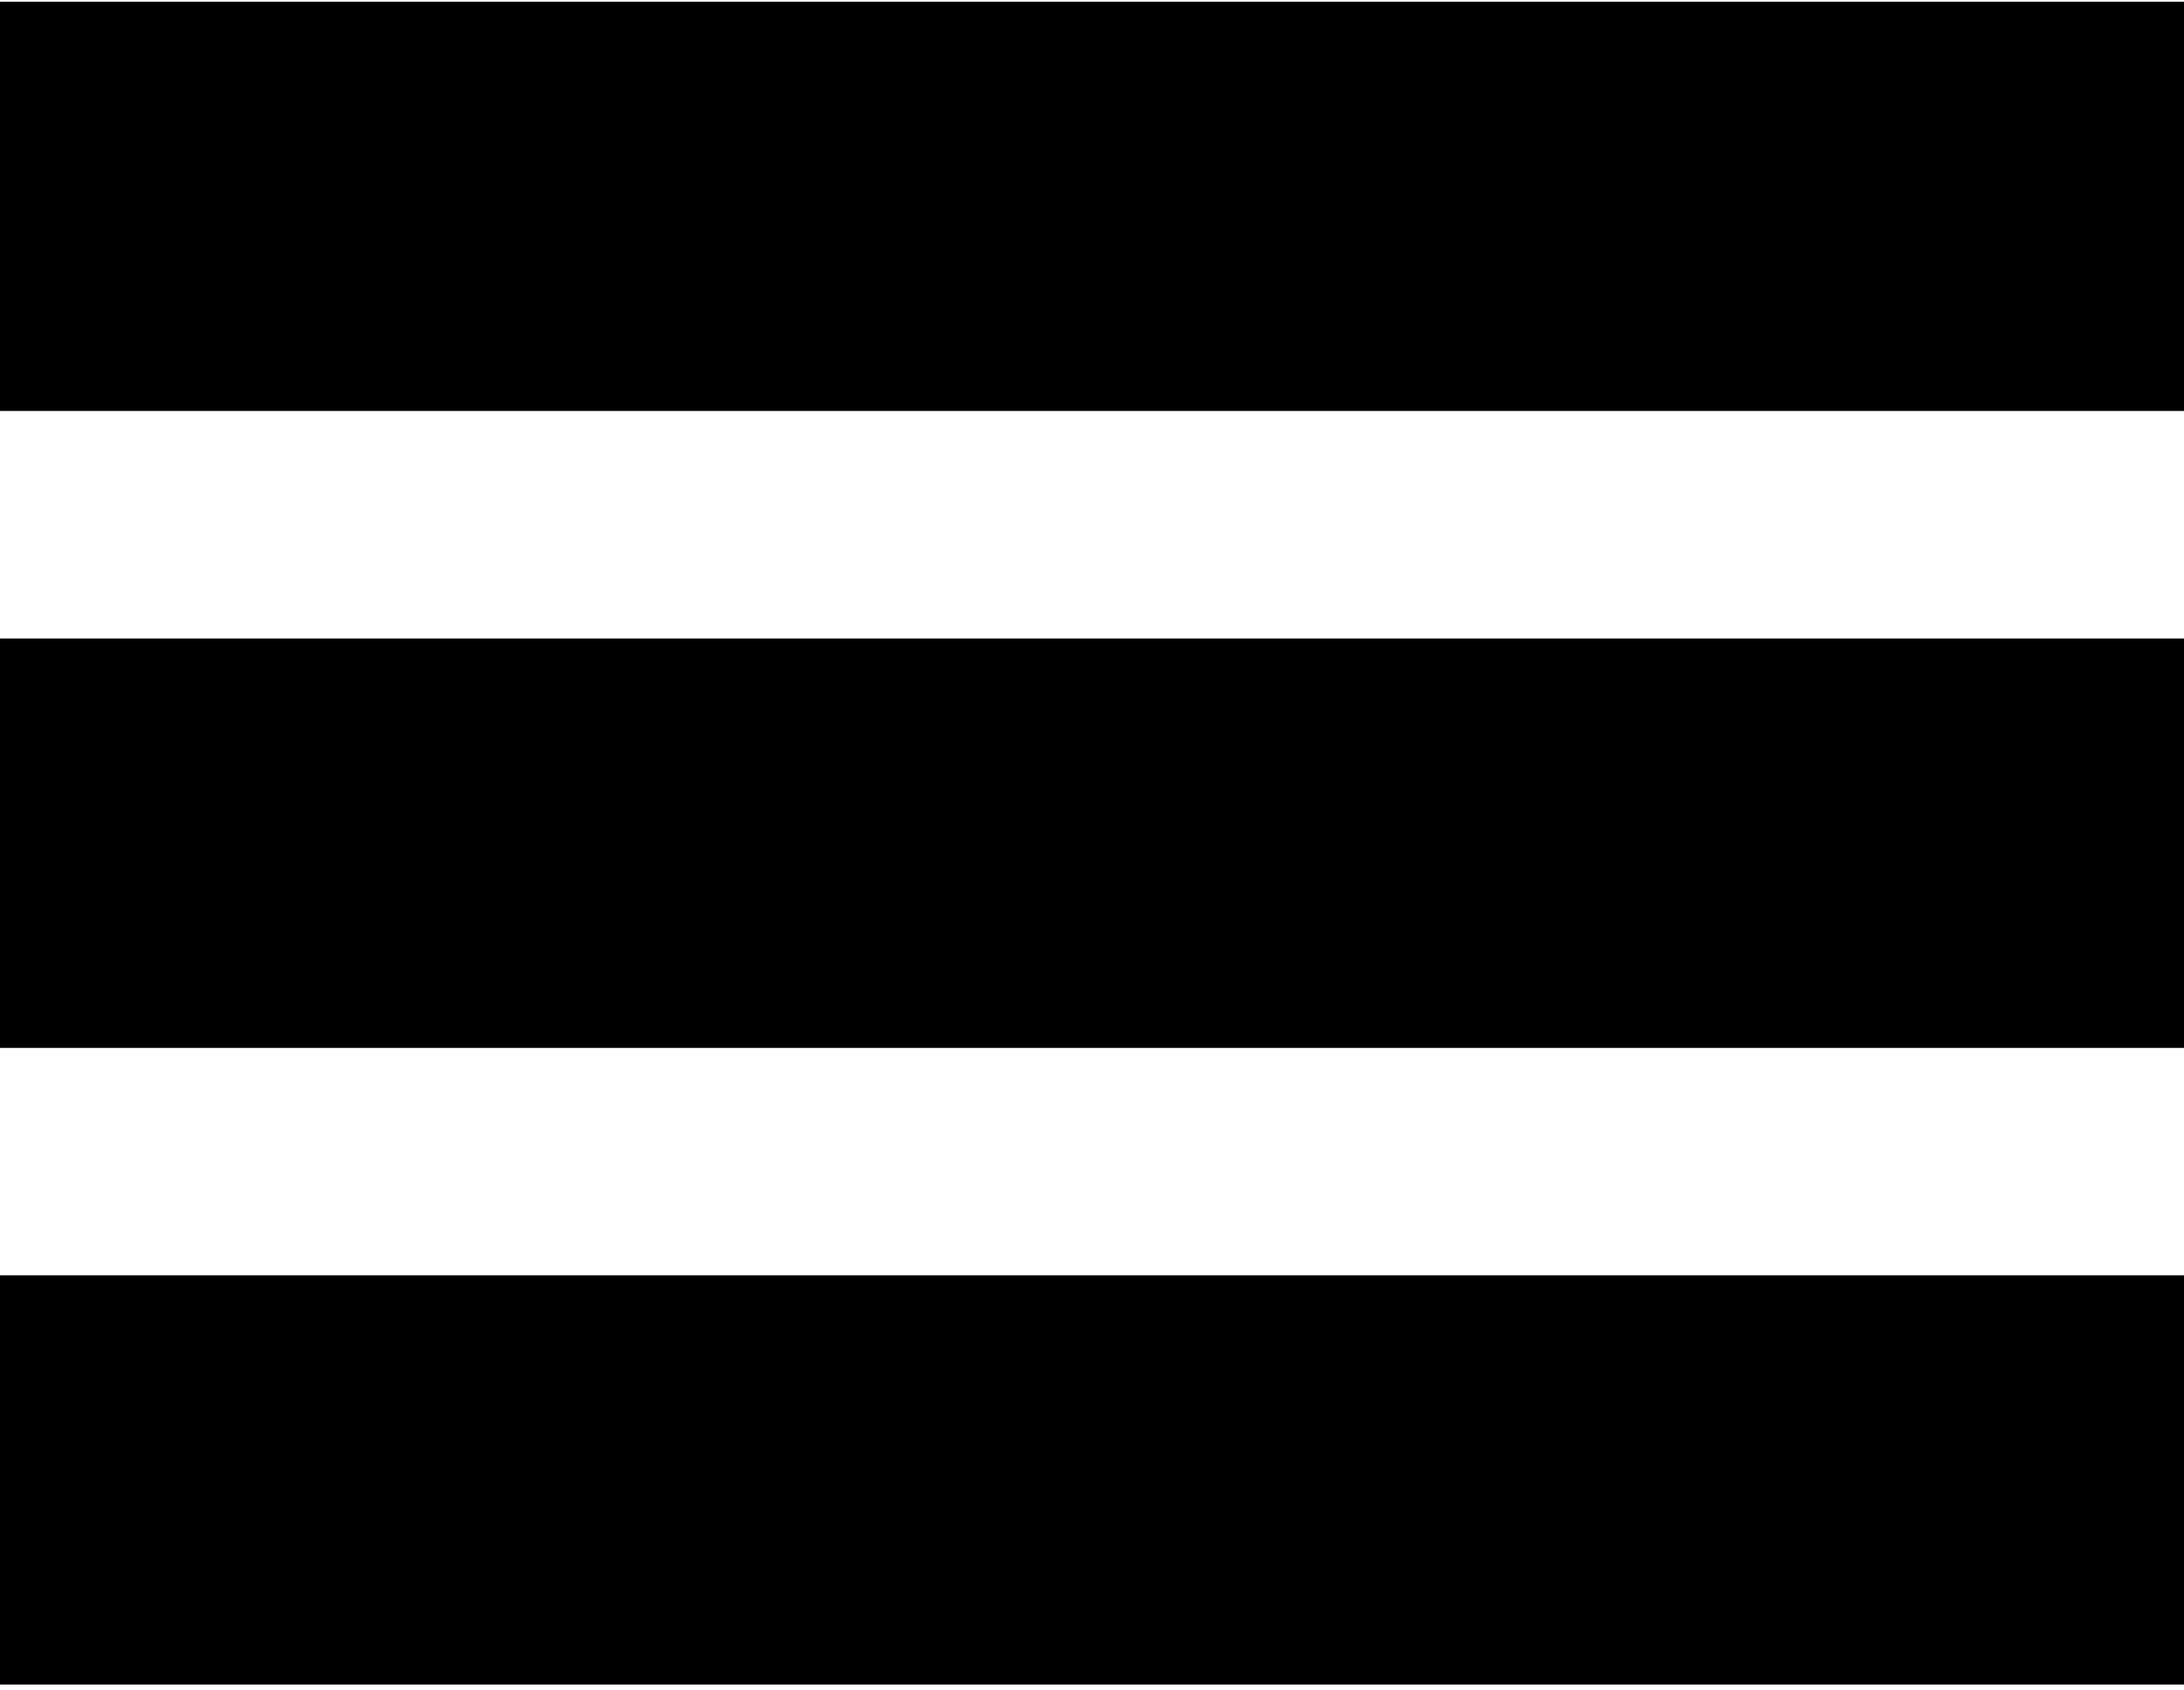
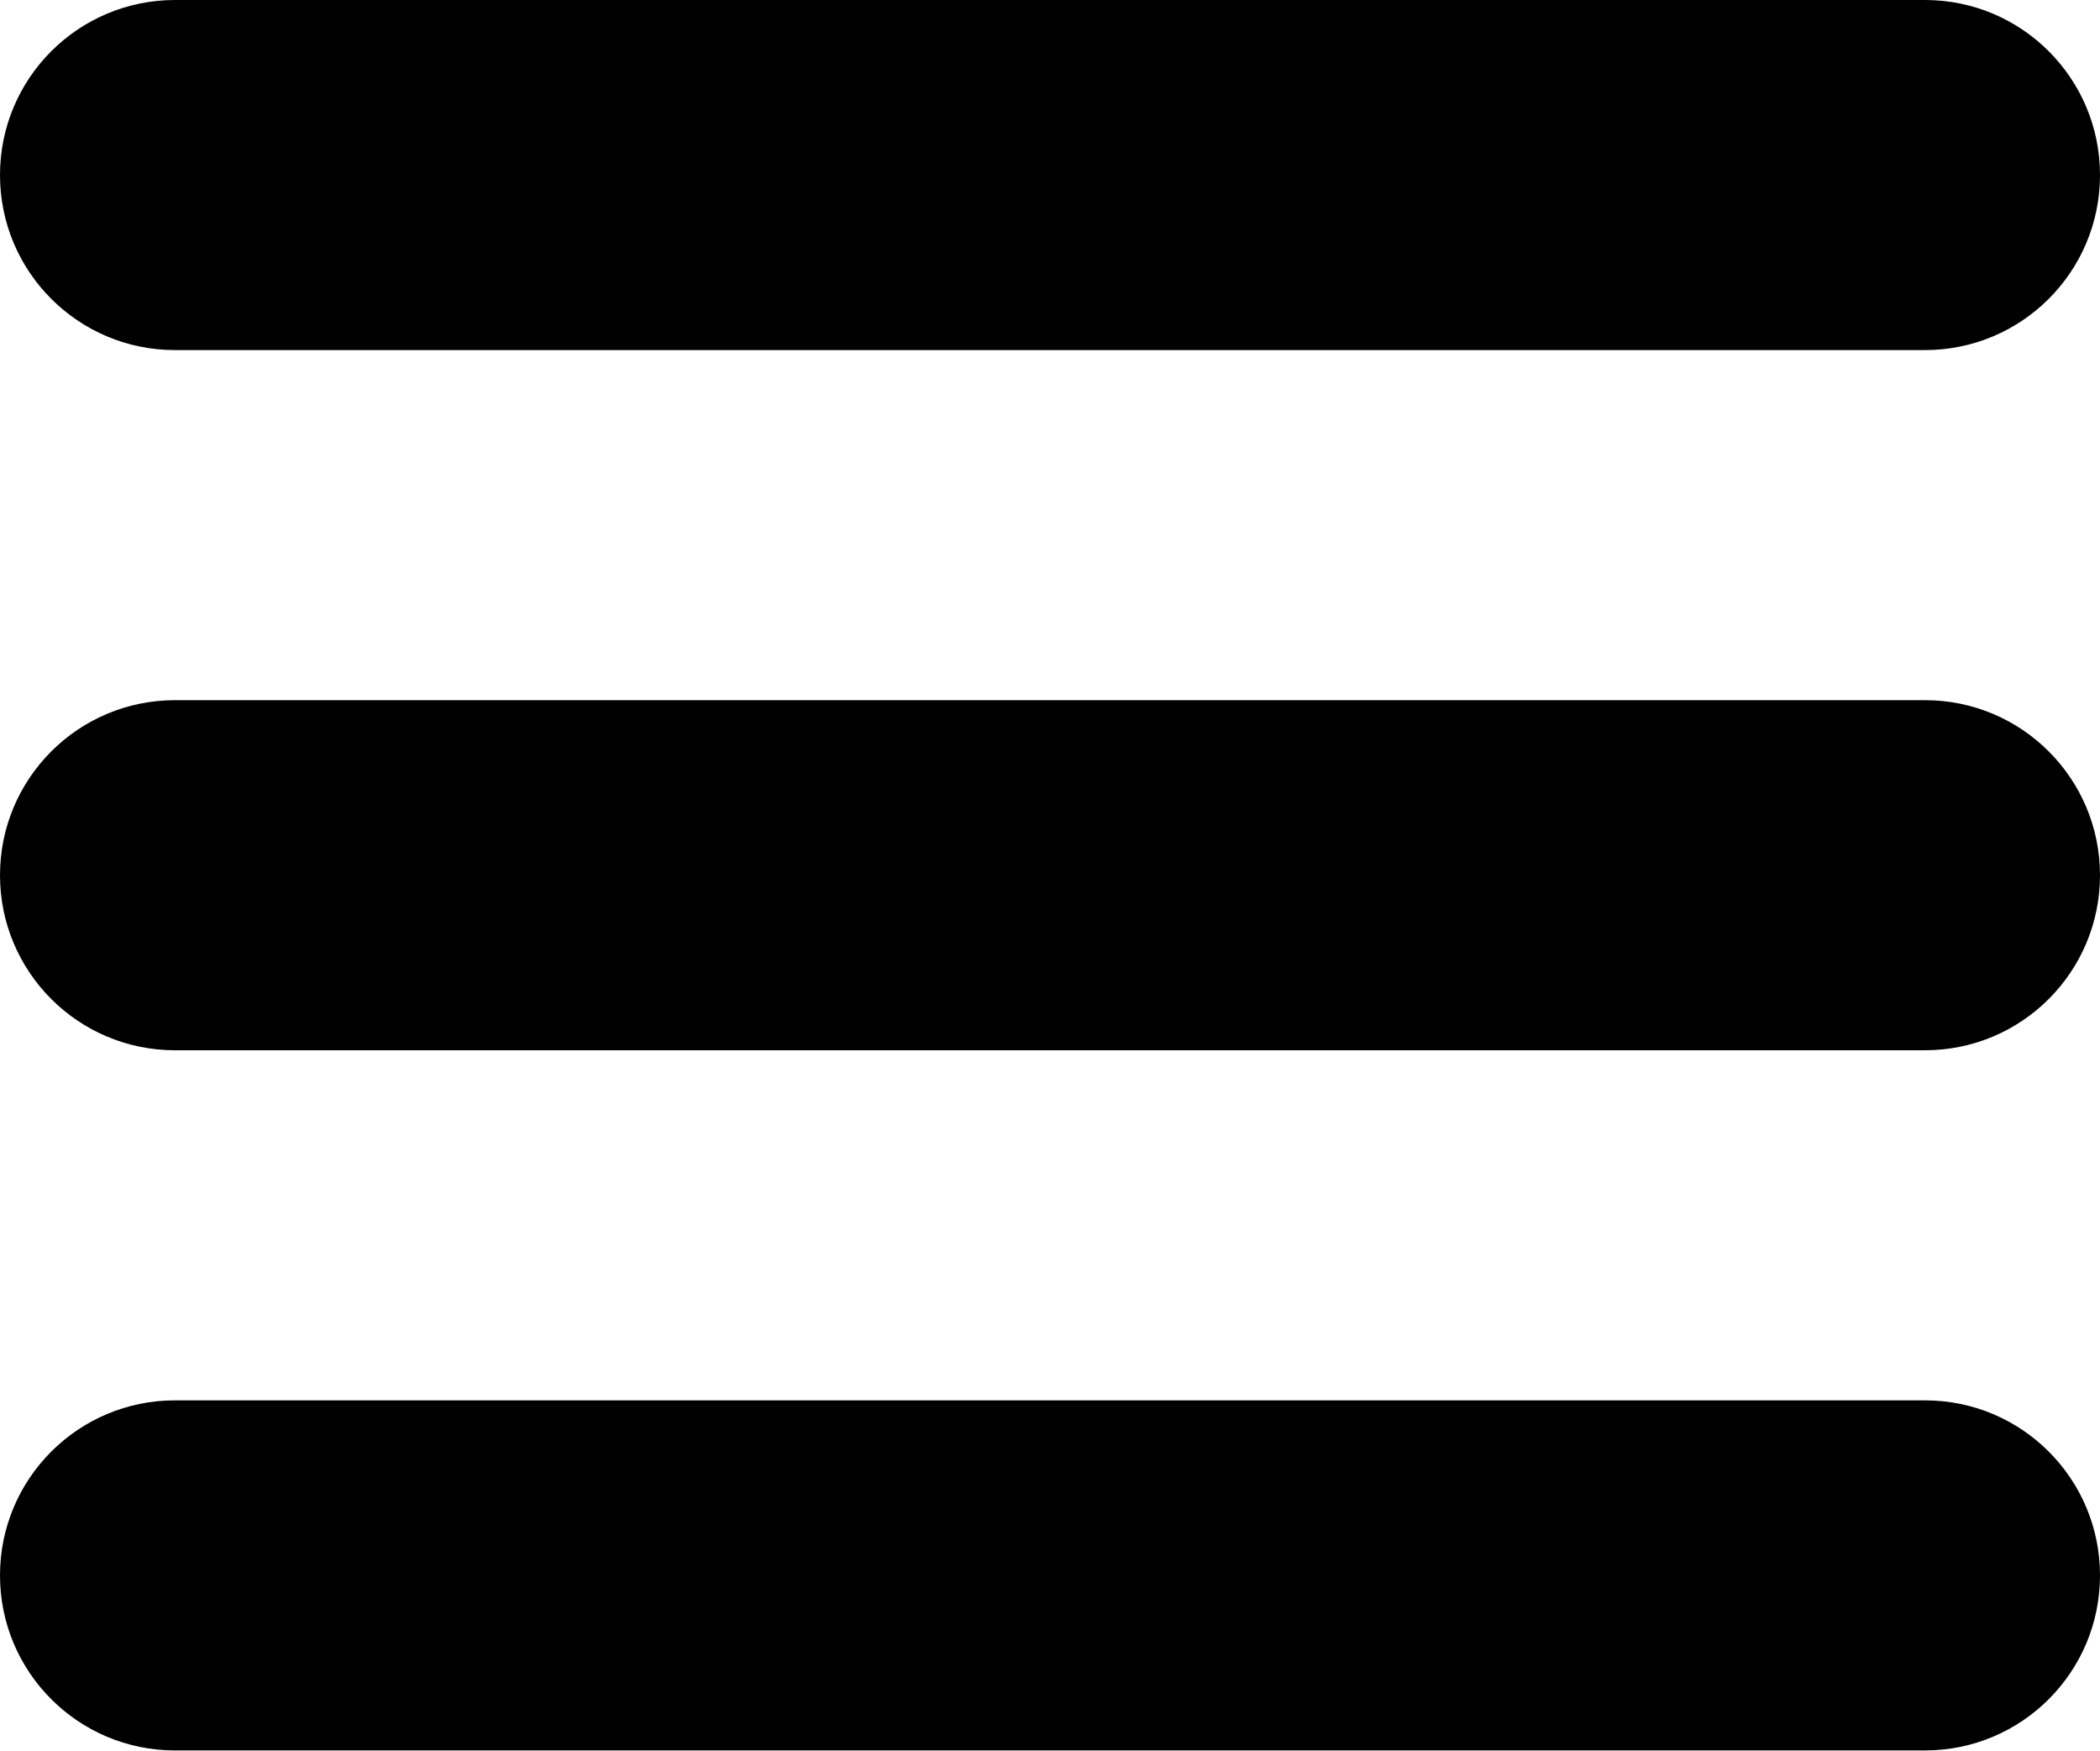
- <svg xmlns="http://www.w3.org/2000/svg" width="256px" height="198px" viewBox="0 0 256 198" version="1.1">
-   <path d="M0,0.199 L256,0.199 L256,48.161 L0,48.161 L0,0.199 Z M0,74.823 L256,74.823 L256,122.801 L0,122.801 L0,74.823 Z M0,149.447 L256,149.447 L256,197.401 L0,197.401 L0,149.447 Z" id="Path" />
+ <svg xmlns="http://www.w3.org/2000/svg" width="24px" height="20px" viewBox="0 0 24 20" version="1.1">
+   <path d="M22,20 L2,20 C0.895,20 -3.15544362e-30,19.105 -3.15544362e-30,18 C-3.15544362e-30,16.895 0.895,16 2,16 L22,16 C23.105,16 24,16.895 24,18 C24,19.105 23.105,20 22,20 Z M22,4 L2,4 C0.895,4 -3.15544362e-30,3.105 -3.15544362e-30,2 C-3.15544362e-30,0.895 0.895,0 2,0 L22,0 C23.105,0 24,0.895 24,2 C24,3.105 23.105,4 22,4 Z M22,12 L2,12 C0.895,12 -3.15544362e-30,11.105 -3.15544362e-30,10 C-3.15544362e-30,8.895 0.895,8 2,8 L22,8 C23.105,8 24,8.895 24,10 C24,11.105 23.105,12 22,12 Z" />
</svg>
